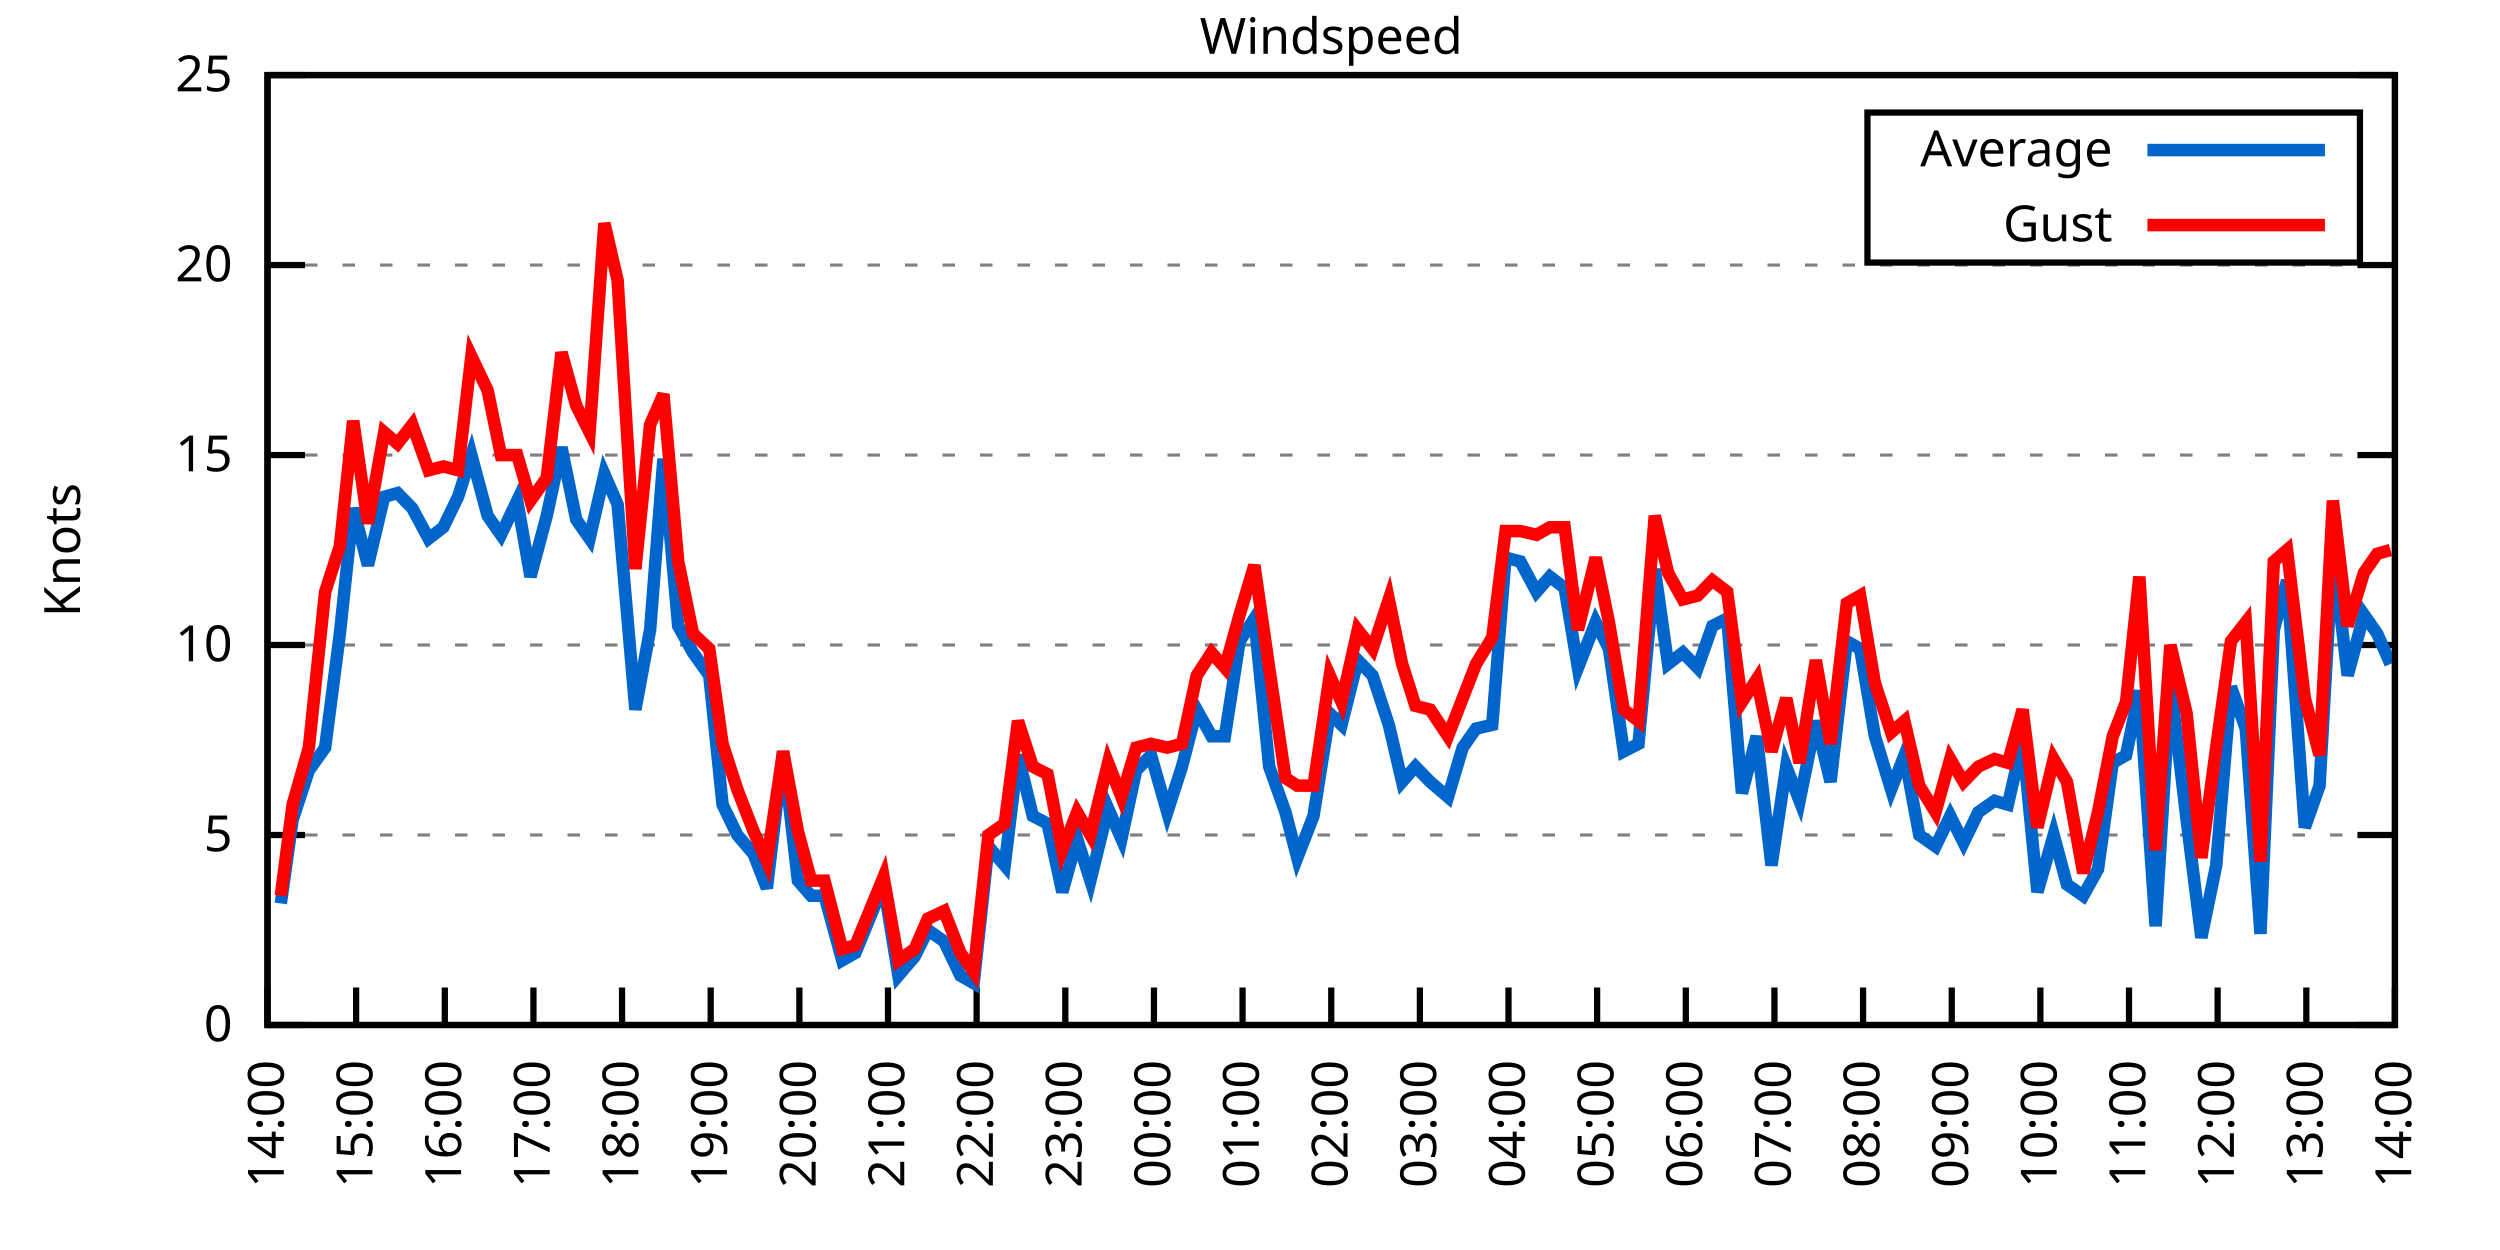
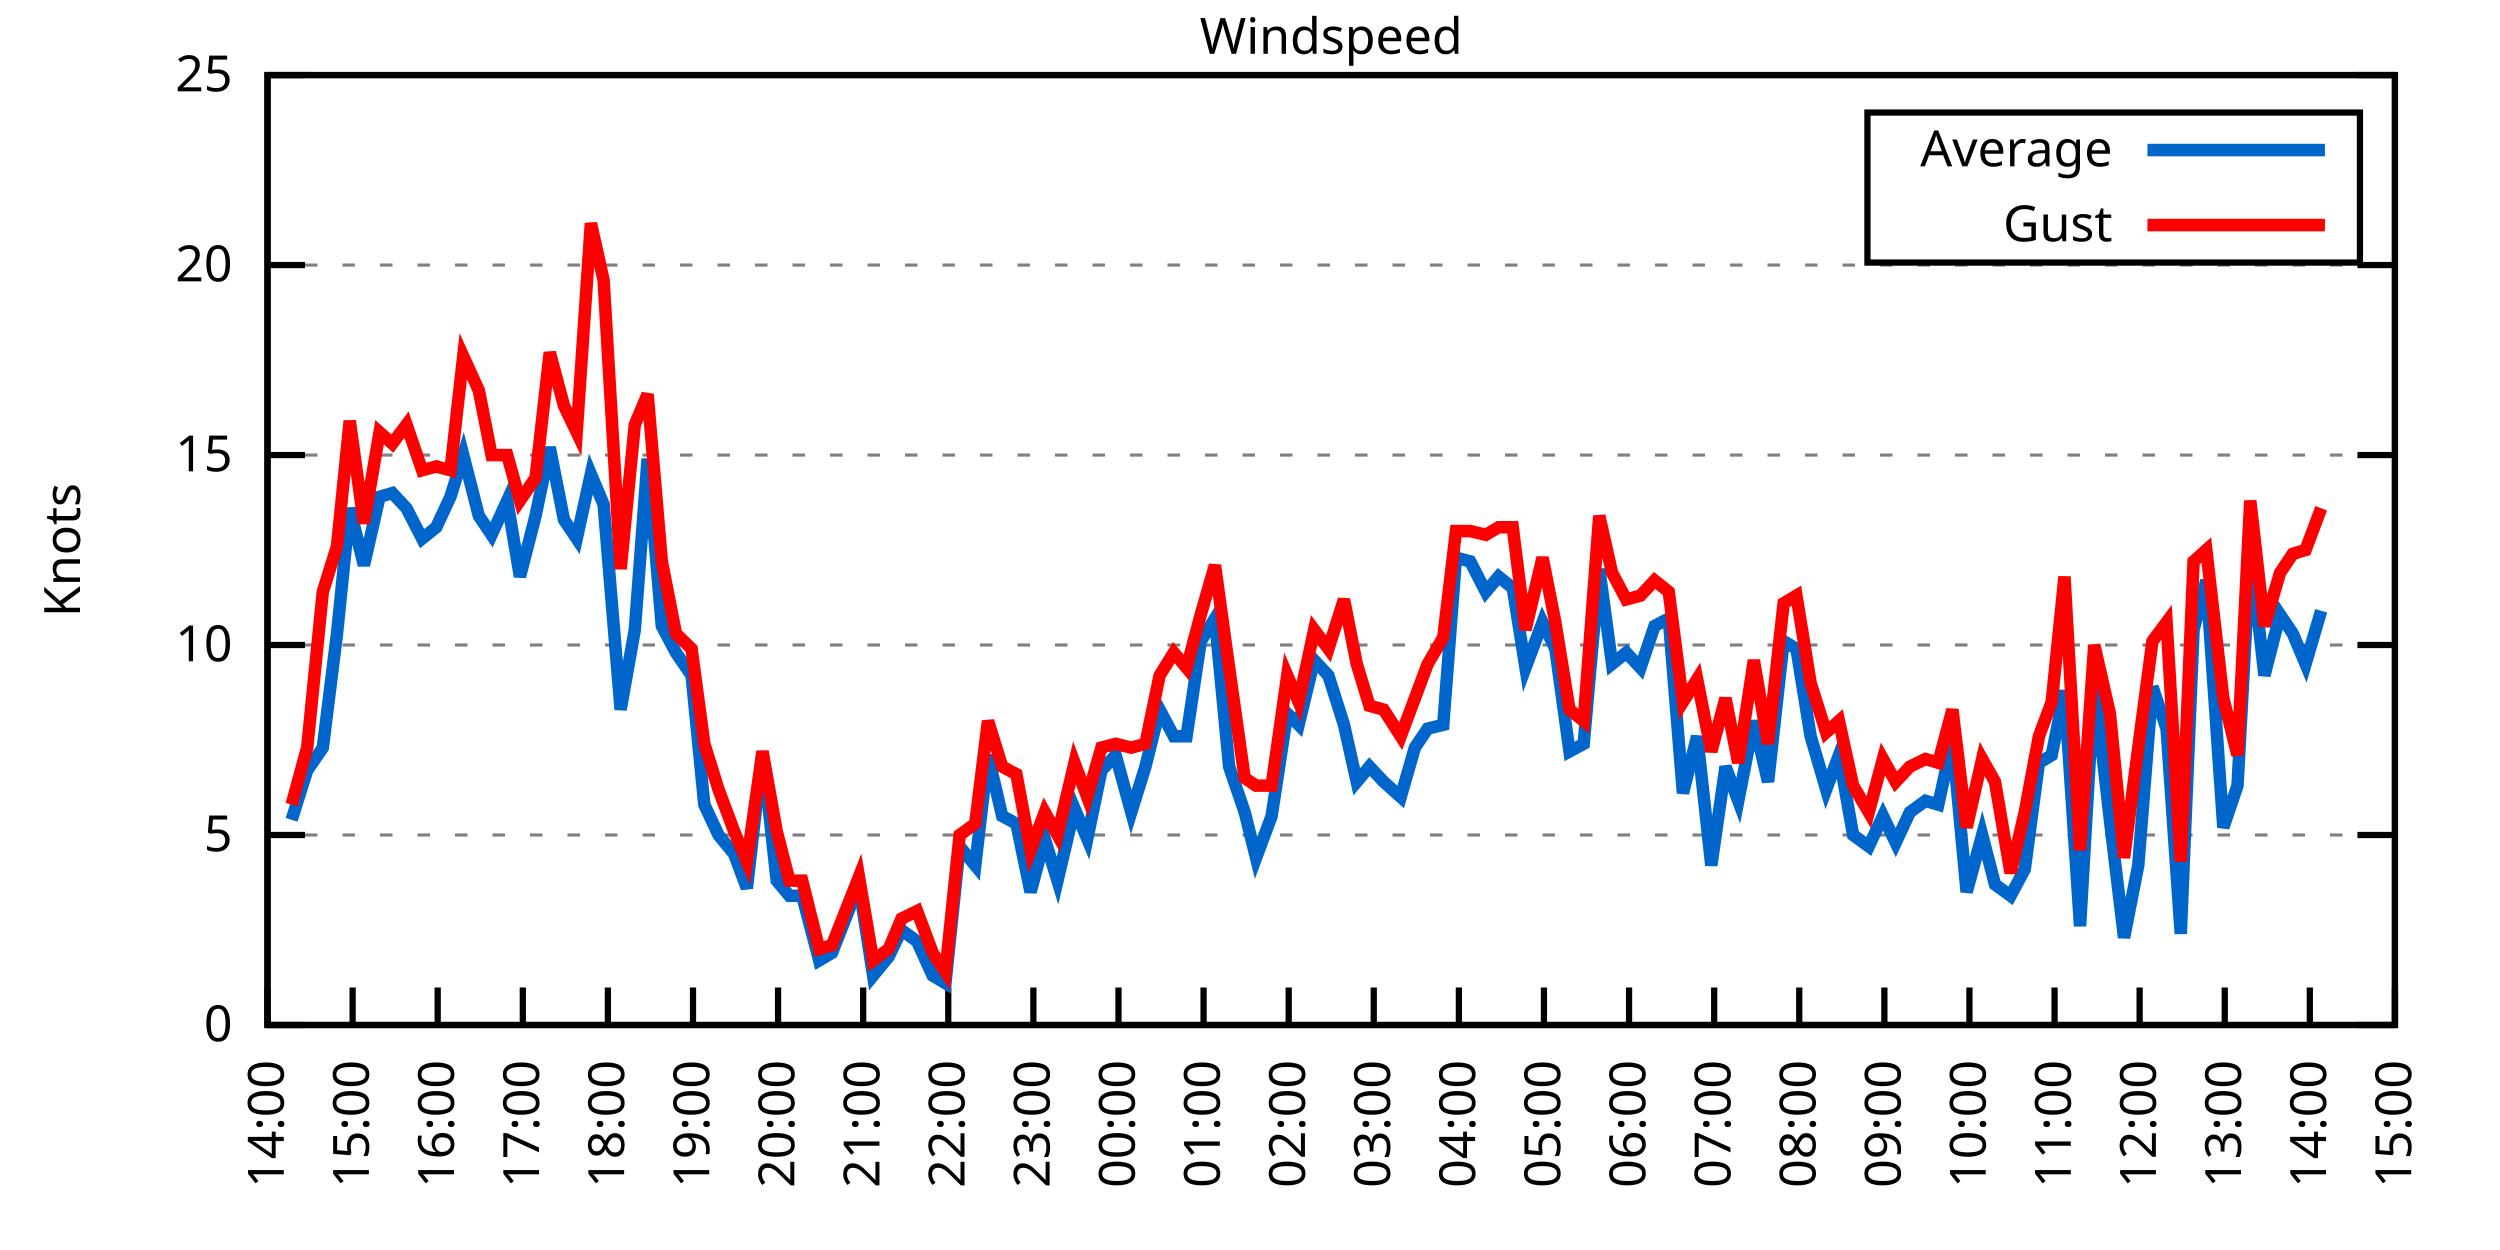
<svg xmlns="http://www.w3.org/2000/svg" xmlns:xlink="http://www.w3.org/1999/xlink" width="400" height="200" viewBox="0 0 400 200">
  <g id="gnuplot_canvas">
    <rect x="0" y="0" width="400" height="200" fill="none" />
    <defs>
      <circle id="gpDot" r="0.5" stroke-width="0.5" stroke="currentColor" />
      <path id="gpPt0" stroke-width="0.333" stroke="currentColor" d="M-1,0 h2 M0,-1 v2" />
      <path id="gpPt1" stroke-width="0.333" stroke="currentColor" d="M-1,-1 L1,1 M1,-1 L-1,1" />
      <path id="gpPt2" stroke-width="0.333" stroke="currentColor" d="M-1,0 L1,0 M0,-1 L0,1 M-1,-1 L1,1 M-1,1 L1,-1" />
      <rect id="gpPt3" stroke-width="0.333" stroke="currentColor" x="-1" y="-1" width="2" height="2" />
      <rect id="gpPt4" stroke-width="0.333" stroke="currentColor" fill="currentColor" x="-1" y="-1" width="2" height="2" />
      <circle id="gpPt5" stroke-width="0.333" stroke="currentColor" cx="0" cy="0" r="1" />
      <use xlink:href="#gpPt5" id="gpPt6" fill="currentColor" stroke="none" />
      <path id="gpPt7" stroke-width="0.333" stroke="currentColor" d="M0,-1.33 L-1.33,0.67 L1.33,0.67 z" />
      <use xlink:href="#gpPt7" id="gpPt8" fill="currentColor" stroke="none" />
      <use xlink:href="#gpPt7" id="gpPt9" stroke="currentColor" transform="rotate(180)" />
      <use xlink:href="#gpPt9" id="gpPt10" fill="currentColor" stroke="none" />
      <use xlink:href="#gpPt3" id="gpPt11" stroke="currentColor" transform="rotate(45)" />
      <use xlink:href="#gpPt11" id="gpPt12" fill="currentColor" stroke="none" />
      <path id="gpPt13" stroke-width="0.333" stroke="currentColor" d="M0,1.330 L1.265,0.411 L0.782,-1.067 L-0.782,-1.076 L-1.265,0.411 z" />
      <use xlink:href="#gpPt13" id="gpPt14" fill="currentColor" stroke="none" />
      <filter id="textbox" filterUnits="objectBoundingBox" x="0" y="0" height="1" width="1">
        <feFlood flood-color="white" flood-opacity="1" result="bgnd" />
        <feComposite in="SourceGraphic" in2="bgnd" operator="atop" />
      </filter>
      <filter id="greybox" filterUnits="objectBoundingBox" x="0" y="0" height="1" width="1">
        <feFlood flood-color="lightgrey" flood-opacity="1" result="grey" />
        <feComposite in="SourceGraphic" in2="grey" operator="atop" />
      </filter>
    </defs>
    <g fill="none" color="white" stroke="currentColor" stroke-width="1.00" stroke-linecap="butt" stroke-linejoin="miter">
</g>
    <g fill="none" color="black" stroke="currentColor" stroke-width="1.00" stroke-linecap="butt" stroke-linejoin="miter">
      <g stroke="none" shape-rendering="crispEdges">
        <polygon fill="rgb(255, 255, 255)" points="42.80,164.00 383.18,164.00 383.18,12.02 42.80,12.02 " />
      </g>
    </g>
    <g fill="none" color="black" stroke="currentColor" stroke-width="1.00" stroke-linecap="butt" stroke-linejoin="miter">
</g>
    <g fill="none" color="black" stroke="black" stroke-width="0.50" stroke-linecap="butt" stroke-linejoin="miter">
</g>
    <g fill="none" color="gray" stroke="currentColor" stroke-width="0.50" stroke-linecap="butt" stroke-linejoin="miter">
      <path stroke="gray" stroke-dasharray="2,4" class="gridline" d="M42.80,164.00 L383.19,164.00  " />
    </g>
    <g fill="none" color="gray" stroke="gray" stroke-width="1.00" stroke-linecap="butt" stroke-linejoin="miter">
</g>
    <g fill="none" color="black" stroke="currentColor" stroke-width="1.00" stroke-linecap="butt" stroke-linejoin="miter">
      <path stroke="black" d="M42.80,164.00 L48.80,164.00 M383.19,164.00 L377.19,164.00  " />
      <g transform="translate(37.20,166.60)" stroke="none" fill="black" font-family="Sans" font-size="8.00" text-anchor="end">
        <text>
          <tspan font-family="Sans"> 0</tspan>
        </text>
      </g>
    </g>
    <g fill="none" color="black" stroke="currentColor" stroke-width="1.00" stroke-linecap="butt" stroke-linejoin="miter">
</g>
    <g fill="none" color="black" stroke="black" stroke-width="0.50" stroke-linecap="butt" stroke-linejoin="miter">
</g>
    <g fill="none" color="gray" stroke="currentColor" stroke-width="0.50" stroke-linecap="butt" stroke-linejoin="miter">
      <path stroke="gray" stroke-dasharray="2,4" class="gridline" d="M42.80,133.60 L383.19,133.60  " />
    </g>
    <g fill="none" color="gray" stroke="gray" stroke-width="1.00" stroke-linecap="butt" stroke-linejoin="miter">
</g>
    <g fill="none" color="black" stroke="currentColor" stroke-width="1.00" stroke-linecap="butt" stroke-linejoin="miter">
      <path stroke="black" d="M42.80,133.60 L48.80,133.60 M383.19,133.60 L377.19,133.60  " />
      <g transform="translate(37.20,136.20)" stroke="none" fill="black" font-family="Sans" font-size="8.00" text-anchor="end">
        <text>
          <tspan font-family="Sans"> 5</tspan>
        </text>
      </g>
    </g>
    <g fill="none" color="black" stroke="currentColor" stroke-width="1.00" stroke-linecap="butt" stroke-linejoin="miter">
</g>
    <g fill="none" color="black" stroke="black" stroke-width="0.50" stroke-linecap="butt" stroke-linejoin="miter">
</g>
    <g fill="none" color="gray" stroke="currentColor" stroke-width="0.50" stroke-linecap="butt" stroke-linejoin="miter">
      <path stroke="gray" stroke-dasharray="2,4" class="gridline" d="M42.80,103.20 L383.19,103.20  " />
    </g>
    <g fill="none" color="gray" stroke="gray" stroke-width="1.00" stroke-linecap="butt" stroke-linejoin="miter">
</g>
    <g fill="none" color="black" stroke="currentColor" stroke-width="1.00" stroke-linecap="butt" stroke-linejoin="miter">
      <path stroke="black" d="M42.80,103.20 L48.80,103.20 M383.19,103.20 L377.19,103.20  " />
      <g transform="translate(37.20,105.80)" stroke="none" fill="black" font-family="Sans" font-size="8.00" text-anchor="end">
        <text>
          <tspan font-family="Sans"> 10</tspan>
        </text>
      </g>
    </g>
    <g fill="none" color="black" stroke="currentColor" stroke-width="1.00" stroke-linecap="butt" stroke-linejoin="miter">
</g>
    <g fill="none" color="black" stroke="black" stroke-width="0.50" stroke-linecap="butt" stroke-linejoin="miter">
</g>
    <g fill="none" color="gray" stroke="currentColor" stroke-width="0.50" stroke-linecap="butt" stroke-linejoin="miter">
      <path stroke="gray" stroke-dasharray="2,4" class="gridline" d="M42.80,72.81 L383.19,72.81  " />
    </g>
    <g fill="none" color="gray" stroke="gray" stroke-width="1.00" stroke-linecap="butt" stroke-linejoin="miter">
</g>
    <g fill="none" color="black" stroke="currentColor" stroke-width="1.00" stroke-linecap="butt" stroke-linejoin="miter">
      <path stroke="black" d="M42.80,72.81 L48.80,72.81 M383.19,72.81 L377.19,72.81  " />
      <g transform="translate(37.20,75.41)" stroke="none" fill="black" font-family="Sans" font-size="8.00" text-anchor="end">
        <text>
          <tspan font-family="Sans"> 15</tspan>
        </text>
      </g>
    </g>
    <g fill="none" color="black" stroke="currentColor" stroke-width="1.00" stroke-linecap="butt" stroke-linejoin="miter">
</g>
    <g fill="none" color="black" stroke="black" stroke-width="0.50" stroke-linecap="butt" stroke-linejoin="miter">
</g>
    <g fill="none" color="gray" stroke="currentColor" stroke-width="0.50" stroke-linecap="butt" stroke-linejoin="miter">
      <path stroke="gray" stroke-dasharray="2,4" class="gridline" d="M42.80,42.41 L383.19,42.41  " />
    </g>
    <g fill="none" color="gray" stroke="gray" stroke-width="1.00" stroke-linecap="butt" stroke-linejoin="miter">
</g>
    <g fill="none" color="black" stroke="currentColor" stroke-width="1.00" stroke-linecap="butt" stroke-linejoin="miter">
      <path stroke="black" d="M42.80,42.41 L48.80,42.41 M383.19,42.41 L377.19,42.41  " />
      <g transform="translate(37.20,45.01)" stroke="none" fill="black" font-family="Sans" font-size="8.00" text-anchor="end">
        <text>
          <tspan font-family="Sans"> 20</tspan>
        </text>
      </g>
    </g>
    <g fill="none" color="black" stroke="currentColor" stroke-width="1.00" stroke-linecap="butt" stroke-linejoin="miter">
</g>
    <g fill="none" color="black" stroke="black" stroke-width="0.50" stroke-linecap="butt" stroke-linejoin="miter">
</g>
    <g fill="none" color="gray" stroke="currentColor" stroke-width="0.50" stroke-linecap="butt" stroke-linejoin="miter">
      <path stroke="gray" stroke-dasharray="2,4" class="gridline" d="M42.80,12.01 L383.19,12.01  " />
    </g>
    <g fill="none" color="gray" stroke="gray" stroke-width="1.00" stroke-linecap="butt" stroke-linejoin="miter">
</g>
    <g fill="none" color="black" stroke="currentColor" stroke-width="1.00" stroke-linecap="butt" stroke-linejoin="miter">
      <path stroke="black" d="M42.80,12.01 L48.80,12.01 M383.19,12.01 L377.19,12.01  " />
      <g transform="translate(37.20,14.61)" stroke="none" fill="black" font-family="Sans" font-size="8.00" text-anchor="end">
        <text>
          <tspan font-family="Sans"> 25</tspan>
        </text>
      </g>
    </g>
    <g fill="none" color="black" stroke="currentColor" stroke-width="1.00" stroke-linecap="butt" stroke-linejoin="miter">
      <path stroke="black" d="M42.80,164.00 L42.80,158.00  " />
      <g transform="translate(45.40,169.60) rotate(270.00)" stroke="none" fill="black" font-family="Sans" font-size="8.00" text-anchor="end">
        <text>
          <tspan font-family="Sans">14:00</tspan>
        </text>
      </g>
    </g>
    <g fill="none" color="black" stroke="currentColor" stroke-width="1.00" stroke-linecap="butt" stroke-linejoin="miter">
-       <path stroke="black" d="M56.98,164.00 L56.98,158.00  " />
-       <g transform="translate(59.58,169.60) rotate(270.00)" stroke="none" fill="black" font-family="Sans" font-size="8.00" text-anchor="end">
+       <path stroke="black" d="M56.42,164.00 L56.42,158.00  " />
+       <g transform="translate(59.02,169.60) rotate(270.00)" stroke="none" fill="black" font-family="Sans" font-size="8.00" text-anchor="end">
        <text>
          <tspan font-family="Sans">15:00</tspan>
        </text>
      </g>
    </g>
    <g fill="none" color="black" stroke="currentColor" stroke-width="1.00" stroke-linecap="butt" stroke-linejoin="miter">
-       <path stroke="black" d="M71.17,164.00 L71.17,158.00  " />
-       <g transform="translate(73.77,169.60) rotate(270.00)" stroke="none" fill="black" font-family="Sans" font-size="8.00" text-anchor="end">
+       <path stroke="black" d="M70.03,164.00 L70.03,158.00  " />
+       <g transform="translate(72.63,169.60) rotate(270.00)" stroke="none" fill="black" font-family="Sans" font-size="8.00" text-anchor="end">
        <text>
          <tspan font-family="Sans">16:00</tspan>
        </text>
      </g>
    </g>
    <g fill="none" color="black" stroke="currentColor" stroke-width="1.00" stroke-linecap="butt" stroke-linejoin="miter">
-       <path stroke="black" d="M85.35,164.00 L85.35,158.00  " />
-       <g transform="translate(87.95,169.60) rotate(270.00)" stroke="none" fill="black" font-family="Sans" font-size="8.00" text-anchor="end">
+       <path stroke="black" d="M83.65,164.00 L83.65,158.00  " />
+       <g transform="translate(86.25,169.60) rotate(270.00)" stroke="none" fill="black" font-family="Sans" font-size="8.00" text-anchor="end">
        <text>
          <tspan font-family="Sans">17:00</tspan>
        </text>
      </g>
    </g>
    <g fill="none" color="black" stroke="currentColor" stroke-width="1.00" stroke-linecap="butt" stroke-linejoin="miter">
-       <path stroke="black" d="M99.53,164.00 L99.53,158.00  " />
-       <g transform="translate(102.13,169.60) rotate(270.00)" stroke="none" fill="black" font-family="Sans" font-size="8.00" text-anchor="end">
+       <path stroke="black" d="M97.26,164.00 L97.26,158.00  " />
+       <g transform="translate(99.86,169.60) rotate(270.00)" stroke="none" fill="black" font-family="Sans" font-size="8.00" text-anchor="end">
        <text>
          <tspan font-family="Sans">18:00</tspan>
        </text>
      </g>
    </g>
    <g fill="none" color="black" stroke="currentColor" stroke-width="1.00" stroke-linecap="butt" stroke-linejoin="miter">
-       <path stroke="black" d="M113.71,164.00 L113.71,158.00  " />
-       <g transform="translate(116.31,169.60) rotate(270.00)" stroke="none" fill="black" font-family="Sans" font-size="8.00" text-anchor="end">
+       <path stroke="black" d="M110.88,164.00 L110.88,158.00  " />
+       <g transform="translate(113.48,169.60) rotate(270.00)" stroke="none" fill="black" font-family="Sans" font-size="8.00" text-anchor="end">
        <text>
          <tspan font-family="Sans">19:00</tspan>
        </text>
      </g>
    </g>
    <g fill="none" color="black" stroke="currentColor" stroke-width="1.00" stroke-linecap="butt" stroke-linejoin="miter">
-       <path stroke="black" d="M127.90,164.00 L127.90,158.00  " />
-       <g transform="translate(130.50,169.60) rotate(270.00)" stroke="none" fill="black" font-family="Sans" font-size="8.00" text-anchor="end">
+       <path stroke="black" d="M124.49,164.00 L124.49,158.00  " />
+       <g transform="translate(127.09,169.60) rotate(270.00)" stroke="none" fill="black" font-family="Sans" font-size="8.00" text-anchor="end">
        <text>
          <tspan font-family="Sans">20:00</tspan>
        </text>
      </g>
    </g>
    <g fill="none" color="black" stroke="currentColor" stroke-width="1.00" stroke-linecap="butt" stroke-linejoin="miter">
-       <path stroke="black" d="M142.08,164.00 L142.08,158.00  " />
-       <g transform="translate(144.68,169.60) rotate(270.00)" stroke="none" fill="black" font-family="Sans" font-size="8.00" text-anchor="end">
+       <path stroke="black" d="M138.11,164.00 L138.11,158.00  " />
+       <g transform="translate(140.71,169.60) rotate(270.00)" stroke="none" fill="black" font-family="Sans" font-size="8.00" text-anchor="end">
        <text>
          <tspan font-family="Sans">21:00</tspan>
        </text>
      </g>
    </g>
    <g fill="none" color="black" stroke="currentColor" stroke-width="1.00" stroke-linecap="butt" stroke-linejoin="miter">
-       <path stroke="black" d="M156.26,164.00 L156.26,158.00  " />
-       <g transform="translate(158.86,169.60) rotate(270.00)" stroke="none" fill="black" font-family="Sans" font-size="8.00" text-anchor="end">
+       <path stroke="black" d="M151.72,164.00 L151.72,158.00  " />
+       <g transform="translate(154.32,169.60) rotate(270.00)" stroke="none" fill="black" font-family="Sans" font-size="8.00" text-anchor="end">
        <text>
          <tspan font-family="Sans">22:00</tspan>
        </text>
      </g>
    </g>
    <g fill="none" color="black" stroke="currentColor" stroke-width="1.00" stroke-linecap="butt" stroke-linejoin="miter">
-       <path stroke="black" d="M170.45,164.00 L170.45,158.00  " />
-       <g transform="translate(173.05,169.60) rotate(270.00)" stroke="none" fill="black" font-family="Sans" font-size="8.00" text-anchor="end">
+       <path stroke="black" d="M165.34,164.00 L165.34,158.00  " />
+       <g transform="translate(167.94,169.60) rotate(270.00)" stroke="none" fill="black" font-family="Sans" font-size="8.00" text-anchor="end">
        <text>
          <tspan font-family="Sans">23:00</tspan>
        </text>
      </g>
    </g>
    <g fill="none" color="black" stroke="currentColor" stroke-width="1.00" stroke-linecap="butt" stroke-linejoin="miter">
-       <path stroke="black" d="M184.63,164.00 L184.63,158.00  " />
-       <g transform="translate(187.23,169.60) rotate(270.00)" stroke="none" fill="black" font-family="Sans" font-size="8.00" text-anchor="end">
+       <path stroke="black" d="M178.96,164.00 L178.96,158.00  " />
+       <g transform="translate(181.56,169.60) rotate(270.00)" stroke="none" fill="black" font-family="Sans" font-size="8.00" text-anchor="end">
        <text>
          <tspan font-family="Sans">00:00</tspan>
        </text>
      </g>
    </g>
    <g fill="none" color="black" stroke="currentColor" stroke-width="1.00" stroke-linecap="butt" stroke-linejoin="miter">
-       <path stroke="black" d="M198.81,164.00 L198.81,158.00  " />
-       <g transform="translate(201.41,169.60) rotate(270.00)" stroke="none" fill="black" font-family="Sans" font-size="8.00" text-anchor="end">
+       <path stroke="black" d="M192.57,164.00 L192.57,158.00  " />
+       <g transform="translate(195.17,169.60) rotate(270.00)" stroke="none" fill="black" font-family="Sans" font-size="8.00" text-anchor="end">
        <text>
          <tspan font-family="Sans">01:00</tspan>
        </text>
      </g>
    </g>
    <g fill="none" color="black" stroke="currentColor" stroke-width="1.00" stroke-linecap="butt" stroke-linejoin="miter">
-       <path stroke="black" d="M213.00,164.00 L213.00,158.00  " />
-       <g transform="translate(215.60,169.60) rotate(270.00)" stroke="none" fill="black" font-family="Sans" font-size="8.00" text-anchor="end">
+       <path stroke="black" d="M206.19,164.00 L206.19,158.00  " />
+       <g transform="translate(208.79,169.60) rotate(270.00)" stroke="none" fill="black" font-family="Sans" font-size="8.00" text-anchor="end">
        <text>
          <tspan font-family="Sans">02:00</tspan>
        </text>
      </g>
    </g>
    <g fill="none" color="black" stroke="currentColor" stroke-width="1.00" stroke-linecap="butt" stroke-linejoin="miter">
-       <path stroke="black" d="M227.18,164.00 L227.18,158.00  " />
-       <g transform="translate(229.78,169.60) rotate(270.00)" stroke="none" fill="black" font-family="Sans" font-size="8.00" text-anchor="end">
+       <path stroke="black" d="M219.80,164.00 L219.80,158.00  " />
+       <g transform="translate(222.40,169.60) rotate(270.00)" stroke="none" fill="black" font-family="Sans" font-size="8.00" text-anchor="end">
        <text>
          <tspan font-family="Sans">03:00</tspan>
        </text>
      </g>
    </g>
    <g fill="none" color="black" stroke="currentColor" stroke-width="1.00" stroke-linecap="butt" stroke-linejoin="miter">
-       <path stroke="black" d="M241.36,164.00 L241.36,158.00  " />
-       <g transform="translate(243.96,169.60) rotate(270.00)" stroke="none" fill="black" font-family="Sans" font-size="8.00" text-anchor="end">
+       <path stroke="black" d="M233.42,164.00 L233.42,158.00  " />
+       <g transform="translate(236.02,169.60) rotate(270.00)" stroke="none" fill="black" font-family="Sans" font-size="8.00" text-anchor="end">
        <text>
          <tspan font-family="Sans">04:00</tspan>
        </text>
      </g>
    </g>
    <g fill="none" color="black" stroke="currentColor" stroke-width="1.00" stroke-linecap="butt" stroke-linejoin="miter">
-       <path stroke="black" d="M255.54,164.00 L255.54,158.00  " />
-       <g transform="translate(258.14,169.60) rotate(270.00)" stroke="none" fill="black" font-family="Sans" font-size="8.00" text-anchor="end">
+       <path stroke="black" d="M247.03,164.00 L247.03,158.00  " />
+       <g transform="translate(249.63,169.60) rotate(270.00)" stroke="none" fill="black" font-family="Sans" font-size="8.00" text-anchor="end">
        <text>
          <tspan font-family="Sans">05:00</tspan>
        </text>
      </g>
    </g>
    <g fill="none" color="black" stroke="currentColor" stroke-width="1.00" stroke-linecap="butt" stroke-linejoin="miter">
-       <path stroke="black" d="M269.73,164.00 L269.73,158.00  " />
-       <g transform="translate(272.33,169.60) rotate(270.00)" stroke="none" fill="black" font-family="Sans" font-size="8.00" text-anchor="end">
+       <path stroke="black" d="M260.65,164.00 L260.65,158.00  " />
+       <g transform="translate(263.25,169.60) rotate(270.00)" stroke="none" fill="black" font-family="Sans" font-size="8.00" text-anchor="end">
        <text>
          <tspan font-family="Sans">06:00</tspan>
        </text>
      </g>
    </g>
    <g fill="none" color="black" stroke="currentColor" stroke-width="1.00" stroke-linecap="butt" stroke-linejoin="miter">
-       <path stroke="black" d="M283.91,164.00 L283.91,158.00  " />
-       <g transform="translate(286.51,169.60) rotate(270.00)" stroke="none" fill="black" font-family="Sans" font-size="8.00" text-anchor="end">
+       <path stroke="black" d="M274.27,164.00 L274.27,158.00  " />
+       <g transform="translate(276.87,169.60) rotate(270.00)" stroke="none" fill="black" font-family="Sans" font-size="8.00" text-anchor="end">
        <text>
          <tspan font-family="Sans">07:00</tspan>
        </text>
      </g>
    </g>
    <g fill="none" color="black" stroke="currentColor" stroke-width="1.00" stroke-linecap="butt" stroke-linejoin="miter">
-       <path stroke="black" d="M298.09,164.00 L298.09,158.00  " />
-       <g transform="translate(300.69,169.60) rotate(270.00)" stroke="none" fill="black" font-family="Sans" font-size="8.00" text-anchor="end">
+       <path stroke="black" d="M287.88,164.00 L287.88,158.00  " />
+       <g transform="translate(290.48,169.60) rotate(270.00)" stroke="none" fill="black" font-family="Sans" font-size="8.00" text-anchor="end">
        <text>
          <tspan font-family="Sans">08:00</tspan>
        </text>
      </g>
    </g>
    <g fill="none" color="black" stroke="currentColor" stroke-width="1.00" stroke-linecap="butt" stroke-linejoin="miter">
-       <path stroke="black" d="M312.28,164.00 L312.28,158.00  " />
-       <g transform="translate(314.88,169.60) rotate(270.00)" stroke="none" fill="black" font-family="Sans" font-size="8.00" text-anchor="end">
+       <path stroke="black" d="M301.50,164.00 L301.50,158.00  " />
+       <g transform="translate(304.10,169.60) rotate(270.00)" stroke="none" fill="black" font-family="Sans" font-size="8.00" text-anchor="end">
        <text>
          <tspan font-family="Sans">09:00</tspan>
        </text>
      </g>
    </g>
    <g fill="none" color="black" stroke="currentColor" stroke-width="1.00" stroke-linecap="butt" stroke-linejoin="miter">
-       <path stroke="black" d="M326.46,164.00 L326.46,158.00  " />
-       <g transform="translate(329.06,169.60) rotate(270.00)" stroke="none" fill="black" font-family="Sans" font-size="8.00" text-anchor="end">
+       <path stroke="black" d="M315.11,164.00 L315.11,158.00  " />
+       <g transform="translate(317.71,169.60) rotate(270.00)" stroke="none" fill="black" font-family="Sans" font-size="8.00" text-anchor="end">
        <text>
          <tspan font-family="Sans">10:00</tspan>
        </text>
      </g>
    </g>
    <g fill="none" color="black" stroke="currentColor" stroke-width="1.00" stroke-linecap="butt" stroke-linejoin="miter">
-       <path stroke="black" d="M340.64,164.00 L340.64,158.00  " />
-       <g transform="translate(343.24,169.60) rotate(270.00)" stroke="none" fill="black" font-family="Sans" font-size="8.00" text-anchor="end">
+       <path stroke="black" d="M328.73,164.00 L328.73,158.00  " />
+       <g transform="translate(331.33,169.60) rotate(270.00)" stroke="none" fill="black" font-family="Sans" font-size="8.00" text-anchor="end">
        <text>
          <tspan font-family="Sans">11:00</tspan>
        </text>
      </g>
    </g>
    <g fill="none" color="black" stroke="currentColor" stroke-width="1.00" stroke-linecap="butt" stroke-linejoin="miter">
-       <path stroke="black" d="M354.82,164.00 L354.82,158.00  " />
-       <g transform="translate(357.42,169.60) rotate(270.00)" stroke="none" fill="black" font-family="Sans" font-size="8.00" text-anchor="end">
+       <path stroke="black" d="M342.34,164.00 L342.34,158.00  " />
+       <g transform="translate(344.94,169.60) rotate(270.00)" stroke="none" fill="black" font-family="Sans" font-size="8.00" text-anchor="end">
        <text>
          <tspan font-family="Sans">12:00</tspan>
        </text>
      </g>
    </g>
    <g fill="none" color="black" stroke="currentColor" stroke-width="1.00" stroke-linecap="butt" stroke-linejoin="miter">
-       <path stroke="black" d="M369.01,164.00 L369.01,158.00  " />
-       <g transform="translate(371.61,169.60) rotate(270.00)" stroke="none" fill="black" font-family="Sans" font-size="8.00" text-anchor="end">
+       <path stroke="black" d="M355.96,164.00 L355.96,158.00  " />
+       <g transform="translate(358.56,169.60) rotate(270.00)" stroke="none" fill="black" font-family="Sans" font-size="8.00" text-anchor="end">
        <text>
          <tspan font-family="Sans">13:00</tspan>
+         </text>
+       </g>
+     </g>
+     <g fill="none" color="black" stroke="currentColor" stroke-width="1.00" stroke-linecap="butt" stroke-linejoin="miter">
+       <path stroke="black" d="M369.57,164.00 L369.57,158.00  " />
+       <g transform="translate(372.17,169.60) rotate(270.00)" stroke="none" fill="black" font-family="Sans" font-size="8.00" text-anchor="end">
+         <text>
+           <tspan font-family="Sans">14:00</tspan>
        </text>
      </g>
    </g>
    <g fill="none" color="black" stroke="currentColor" stroke-width="1.00" stroke-linecap="butt" stroke-linejoin="miter">
      <path stroke="black" d="M383.19,164.00 L383.19,158.00  " />
      <g transform="translate(385.79,169.60) rotate(270.00)" stroke="none" fill="black" font-family="Sans" font-size="8.00" text-anchor="end">
        <text>
-           <tspan font-family="Sans">14:00</tspan>
+           <tspan font-family="Sans">15:00</tspan>
        </text>
      </g>
    </g>
    <g fill="none" color="black" stroke="currentColor" stroke-width="1.00" stroke-linecap="butt" stroke-linejoin="miter">
</g>
    <g fill="none" color="black" stroke="currentColor" stroke-width="1.00" stroke-linecap="butt" stroke-linejoin="miter">
      <path stroke="black" d="M42.80,12.01 L42.80,164.00 L383.19,164.00 L383.19,12.01 L42.80,12.01 Z  " />
    </g>
    <g fill="none" color="black" stroke="currentColor" stroke-width="1.00" stroke-linecap="butt" stroke-linejoin="miter">
</g>
    <g fill="none" color="black" stroke="currentColor" stroke-width="1.00" stroke-linecap="butt" stroke-linejoin="miter">
      <path stroke="black" d="M298.79,42.01 L298.79,18.01 L377.59,18.01 L377.59,42.01 L298.79,42.01 Z  " />
    </g>
    <g id="Windspeed_plot_1">
      <g fill="none" color="white" stroke="black" stroke-width="2.00" stroke-linecap="butt" stroke-linejoin="miter">
</g>
      <g fill="none" color="black" stroke="currentColor" stroke-width="2.00" stroke-linecap="butt" stroke-linejoin="miter">
        <g transform="translate(337.99,26.61)" stroke="none" fill="black" font-family="Sans" font-size="8.00" text-anchor="end">
          <text>
            <tspan font-family="Sans">Average</tspan>
          </text>
        </g>
      </g>
      <g fill="none" color="black" stroke="currentColor" stroke-width="2.00" stroke-linecap="butt" stroke-linejoin="miter">
-         <path stroke="rgb(  0, 102, 204)" d="M343.59,24.01 L371.99,24.01 M44.93,144.55 L46.82,131.17 L49.42,123.27 L52.02,119.62 L54.38,101.38 L56.51,81.32   L58.87,90.44 L61.47,79.49 L63.60,78.89 L65.97,81.32 L68.57,86.18 L70.93,84.36 L73.29,79.49 L75.42,72.81   L78.02,82.53 L80.15,85.57 L82.75,80.10 L84.88,92.26 L87.48,82.53 L89.84,71.59 L92.20,83.14 L94.33,86.18   L96.70,75.85 L98.82,80.71 L101.66,113.54 L104.02,100.77 L106.15,73.41 L108.51,100.16 L110.88,104.42 L113.48,108.07   L115.61,128.74 L117.97,133.60 L120.57,136.64 L122.70,142.11 L125.30,120.23 L127.66,140.90 L129.79,143.33 L131.92,143.33   L134.75,153.66 L136.88,152.45 L141.37,141.51 L143.74,156.10 L146.34,153.06 L148.46,148.80 L151.06,150.62 L153.66,156.10   L155.79,157.31 L158.15,135.43 L160.75,138.47 L162.88,120.83 L165.25,130.56 L167.61,131.78 L169.97,142.72 L172.34,134.21   L174.46,140.90 L177.30,129.35 L179.43,134.21 L181.79,123.27 L184.16,120.83 L186.76,129.95 L189.12,122.66 L191.48,113.54   L193.85,117.80 L195.98,117.80 L198.34,102.60 L200.70,98.95 L203.07,122.66 L205.67,129.95 L207.56,137.25 L210.16,130.56   L212.76,114.15 L214.65,115.97 L217.25,105.64 L219.61,108.07 L222.21,115.97 L224.34,125.09 L226.47,122.66 L228.83,125.09   L231.67,127.52 L234.03,119.62 L236.16,116.58 L238.76,115.97 L240.89,89.22 L243.25,89.83 L245.85,94.69 L247.98,92.26   L250.34,94.08 L252.47,106.85 L255.31,99.56 L257.43,103.81 L259.80,120.23 L262.16,119.01 L264.76,91.04 L266.89,106.24   L269.25,104.42 L271.62,106.85 L273.98,100.16 L276.35,98.95 L278.71,126.91 L281.07,117.80 L283.44,138.47 L285.80,122.66   L287.93,128.13 L290.53,115.36 L292.89,125.09 L295.49,102.60 L297.62,103.81 L299.98,117.80 L302.58,126.31 L304.71,120.83   L307.08,133.60 L309.68,135.43 L312.04,130.56 L314.17,134.82 L316.53,129.95 L319.13,128.13 L321.26,128.74 L323.62,118.40   L325.99,142.72 L328.59,133.60 L330.71,141.51 L333.31,143.33 L335.68,139.07 L338.04,122.05 L340.17,120.83 L342.30,110.50   L344.90,148.19 L347.26,109.28 L349.86,131.17 L352.22,150.02 L354.59,138.47 L356.95,109.89 L359.32,116.58 L361.68,149.41   L363.81,100.77 L365.93,92.87 L368.77,132.39 L371.13,125.70 L373.26,88.00 L375.63,108.07 L378.23,98.34 L380.35,101.38   L382.48,106.24  " />
+         <path stroke="rgb(  0, 102, 204)" d="M343.59,24.01 L371.99,24.01 M46.66,131.17 L49.15,123.27 L51.65,119.62 L53.92,101.38 L55.96,81.32 L58.23,90.44   L60.73,79.49 L62.77,78.89 L65.04,81.32 L67.54,86.18 L69.80,84.36 L72.07,79.49 L74.12,72.81 L76.61,82.53   L78.65,85.57 L81.15,80.10 L83.19,92.26 L85.69,82.53 L87.96,71.59 L90.23,83.14 L92.27,86.18 L94.54,75.85   L96.58,80.71 L99.30,113.54 L101.57,100.77 L103.62,73.41 L105.89,100.16 L108.15,104.42 L110.65,108.07 L112.69,128.74   L114.96,133.60 L117.46,136.64 L119.50,142.11 L122.00,120.23 L124.27,140.90 L126.31,143.33 L128.35,143.33 L131.07,153.66   L133.12,152.45 L137.43,141.51 L139.70,156.10 L142.19,153.06 L144.24,148.80 L146.73,150.62 L149.23,156.10 L151.27,157.31   L153.54,135.43 L156.04,138.47 L158.08,120.83 L160.35,130.56 L162.62,131.78 L164.89,142.72 L167.16,134.21 L169.20,140.90   L171.92,129.35 L173.96,134.21 L176.23,123.27 L178.50,120.83 L181.00,129.95 L183.27,122.66 L185.54,113.54 L187.81,117.80   L189.85,117.80 L192.12,102.60 L194.39,98.95 L196.66,122.66 L199.15,129.95 L200.97,137.25 L203.46,130.56 L205.96,114.15   L207.78,115.97 L210.27,105.64 L212.54,108.07 L215.04,115.97 L217.08,125.09 L219.12,122.66 L221.39,125.09 L224.11,127.52   L226.38,119.62 L228.43,116.58 L230.92,115.97 L232.96,89.22 L235.23,89.83 L237.73,94.69 L239.77,92.26 L242.04,94.08   L244.08,106.85 L246.81,99.56 L248.85,103.81 L251.12,120.23 L253.39,119.01 L255.88,91.04 L257.93,106.24 L260.20,104.42   L262.47,106.85 L264.73,100.16 L267.00,98.95 L269.27,126.91 L271.54,117.80 L273.81,138.47 L276.08,122.66 L278.12,128.13   L280.62,115.36 L282.89,125.09 L285.38,102.60 L287.43,103.81 L289.70,117.80 L292.19,126.31 L294.23,120.83 L296.50,133.60   L299.00,135.43 L301.27,130.56 L303.31,134.82 L305.58,129.95 L308.08,128.13 L310.12,128.74 L312.39,118.40 L314.66,142.72   L317.15,133.60 L319.20,141.51 L321.69,143.33 L323.96,139.07 L326.23,122.05 L328.27,120.83 L330.32,110.50 L332.81,148.19   L335.08,109.28 L337.58,131.17 L339.85,150.02 L342.12,138.47 L344.39,109.89 L346.65,116.58 L348.92,149.41 L350.97,100.77   L353.01,92.87 L355.73,132.39 L358.00,125.70 L360.04,88.00 L362.31,108.07 L364.81,98.34 L366.85,101.38 L368.89,106.24   L371.39,97.73  " />
      </g>
    </g>
    <g id="Windspeed_plot_2">
      <g fill="none" color="black" stroke="currentColor" stroke-width="2.00" stroke-linecap="butt" stroke-linejoin="miter">
        <g transform="translate(337.99,38.61)" stroke="none" fill="black" font-family="Sans" font-size="8.00" text-anchor="end">
          <text>
            <tspan font-family="Sans">Gust</tspan>
          </text>
        </g>
      </g>
      <g fill="none" color="black" stroke="currentColor" stroke-width="2.00" stroke-linecap="butt" stroke-linejoin="miter">
-         <path stroke="rgb(255,   0,   0)" d="M343.59,36.01 L371.99,36.01 M44.93,143.33 L46.82,128.74 L49.42,119.62 L52.02,94.69 L54.38,87.40 L56.51,67.33   L58.87,83.75 L61.47,69.16 L63.60,70.98 L65.97,67.94 L68.57,75.24 L70.93,74.63 L73.29,75.24 L75.42,57.00   L78.02,62.47 L80.15,72.81 L82.75,72.81 L84.88,80.10 L87.48,76.45 L89.84,56.39 L92.20,64.90 L94.33,69.16   L96.70,35.72 L98.82,44.84 L101.66,91.04 L104.02,67.94 L106.15,63.08 L108.51,89.83 L110.88,101.38 L113.48,103.81   L115.61,119.01 L117.97,126.31 L120.57,132.99 L122.70,137.86 L125.30,120.23 L127.66,132.99 L129.79,140.90 L131.92,140.90   L134.75,151.84 L136.88,151.23 L141.37,140.29 L143.74,153.66 L146.34,151.84 L148.46,146.98 L151.06,145.76 L153.66,152.45   L155.79,155.49 L158.15,133.60 L160.75,131.78 L162.88,115.36 L165.25,122.66 L167.61,123.87 L169.97,136.03 L172.34,129.95   L174.46,133.60 L177.30,122.05 L179.43,127.52 L181.79,119.62 L184.16,119.01 L186.76,119.62 L189.12,119.01 L191.48,108.07   L193.85,104.42 L195.98,106.85 L198.34,98.34 L200.70,90.44 L203.07,106.85 L205.67,124.48 L207.56,125.70 L210.16,125.70   L212.76,108.07 L214.65,112.32 L217.25,100.77 L219.61,103.81 L222.21,95.91 L224.34,106.24 L226.47,112.93 L228.83,113.54   L231.67,117.80 L234.03,111.72 L236.16,106.24 L238.76,101.99 L240.89,84.97 L243.25,84.97 L245.85,85.57 L247.98,84.36   L250.34,84.36 L252.47,100.77 L255.31,89.22 L257.43,99.56 L259.80,113.54 L262.16,115.36 L264.76,82.53 L266.89,91.65   L269.25,95.91 L271.62,95.30 L273.98,92.87 L276.35,94.69 L278.71,112.32 L281.07,108.68 L283.44,120.23 L285.80,111.72   L287.93,122.05 L290.53,105.64 L292.89,119.01 L295.49,96.52 L297.62,95.30 L299.98,109.28 L302.58,117.19 L304.71,115.36   L307.08,125.70 L309.68,129.95 L312.04,121.44 L314.17,125.09 L316.53,122.66 L319.13,121.44 L321.26,122.05 L323.62,113.54   L325.99,132.39 L328.59,121.44 L330.71,125.09 L333.31,139.68 L335.68,129.95 L338.04,117.80 L340.17,112.32 L342.30,92.26   L344.90,136.03 L347.26,103.20 L349.86,114.15 L352.22,137.25 L354.59,119.62 L356.95,102.60 L359.32,99.56 L361.68,137.86   L363.81,89.83 L365.93,88.00 L368.77,111.72 L371.13,120.83 L373.26,80.10 L375.63,100.16 L378.23,91.65 L380.35,88.61   L382.48,88.00  " />
+         <path stroke="rgb(255,   0,   0)" d="M343.59,36.01 L371.99,36.01 M46.66,128.74 L49.15,119.62 L51.65,94.69 L53.92,87.40 L55.96,67.33 L58.23,83.75   L60.73,69.16 L62.77,70.98 L65.04,67.94 L67.54,75.24 L69.80,74.63 L72.07,75.24 L74.12,57.00 L76.61,62.47   L78.65,72.81 L81.15,72.81 L83.19,80.10 L85.69,76.45 L87.96,56.39 L90.23,64.90 L92.27,69.16 L94.54,35.72   L96.58,44.84 L99.30,91.04 L101.57,67.94 L103.62,63.08 L105.89,89.83 L108.15,101.38 L110.65,103.81 L112.69,119.01   L114.96,126.31 L117.46,132.99 L119.50,137.86 L122.00,120.23 L124.27,132.99 L126.31,140.90 L128.35,140.90 L131.07,151.84   L133.12,151.23 L137.43,140.29 L139.70,153.66 L142.19,151.84 L144.24,146.98 L146.73,145.76 L149.23,152.45 L151.27,155.49   L153.54,133.60 L156.04,131.78 L158.08,115.36 L160.35,122.66 L162.62,123.87 L164.89,136.03 L167.16,129.95 L169.20,133.60   L171.92,122.05 L173.96,127.52 L176.23,119.62 L178.50,119.01 L181.00,119.62 L183.27,119.01 L185.54,108.07 L187.81,104.42   L189.85,106.85 L192.12,98.34 L194.39,90.44 L196.66,106.85 L199.15,124.48 L200.97,125.70 L203.46,125.70 L205.96,108.07   L207.78,112.32 L210.27,100.77 L212.54,103.81 L215.04,95.91 L217.08,106.24 L219.12,112.93 L221.39,113.54 L224.11,117.80   L226.38,111.72 L228.43,106.24 L230.92,101.99 L232.96,84.97 L235.23,84.97 L237.73,85.57 L239.77,84.36 L242.04,84.36   L244.08,100.77 L246.81,89.22 L248.85,99.56 L251.12,113.54 L253.39,115.36 L255.88,82.53 L257.93,91.65 L260.20,95.91   L262.47,95.30 L264.73,92.87 L267.00,94.69 L269.27,112.32 L271.54,108.68 L273.81,120.23 L276.08,111.72 L278.12,122.05   L280.62,105.64 L282.89,119.01 L285.38,96.52 L287.43,95.30 L289.70,109.28 L292.19,117.19 L294.23,115.36 L296.50,125.70   L299.00,129.95 L301.27,121.44 L303.31,125.09 L305.58,122.66 L308.08,121.44 L310.12,122.05 L312.39,113.54 L314.66,132.39   L317.15,121.44 L319.20,125.09 L321.69,139.68 L323.96,129.95 L326.23,117.80 L328.27,112.32 L330.32,92.26 L332.81,136.03   L335.08,103.20 L337.58,114.15 L339.85,137.25 L342.12,119.62 L344.39,102.60 L346.65,99.56 L348.92,137.86 L350.97,89.83   L353.01,88.00 L355.73,111.72 L358.00,120.83 L360.04,80.10 L362.31,100.16 L364.81,91.65 L366.85,88.61 L368.89,88.00   L371.39,81.32  " />
      </g>
    </g>
    <g fill="none" color="black" stroke="currentColor" stroke-width="2.00" stroke-linecap="butt" stroke-linejoin="miter">
</g>
    <g fill="none" color="black" stroke="black" stroke-width="1.00" stroke-linecap="butt" stroke-linejoin="miter">
</g>
    <g fill="none" color="black" stroke="currentColor" stroke-width="1.00" stroke-linecap="butt" stroke-linejoin="miter">
      <path stroke="black" d="M42.80,12.01 L42.80,164.00 L383.19,164.00 L383.19,12.01 L42.80,12.01 Z  " />
      <g transform="translate(12.80,88.01) rotate(270.00)" stroke="none" fill="black" font-family="Sans" font-size="8.00" text-anchor="middle">
        <text>
          <tspan font-family="Sans">Knots</tspan>
        </text>
      </g>
    </g>
    <g fill="none" color="black" stroke="currentColor" stroke-width="1.00" stroke-linecap="butt" stroke-linejoin="miter">
</g>
    <g fill="none" color="black" stroke="currentColor" stroke-width="1.00" stroke-linecap="butt" stroke-linejoin="miter">
      <g transform="translate(212.99,8.61)" stroke="none" fill="black" font-family="Sans" font-size="8.00" text-anchor="middle">
        <text>
          <tspan font-family="Sans">Windspeed</tspan>
        </text>
      </g>
    </g>
    <g fill="none" color="black" stroke="currentColor" stroke-width="1.00" stroke-linecap="butt" stroke-linejoin="miter">
</g>
  </g>
</svg>
